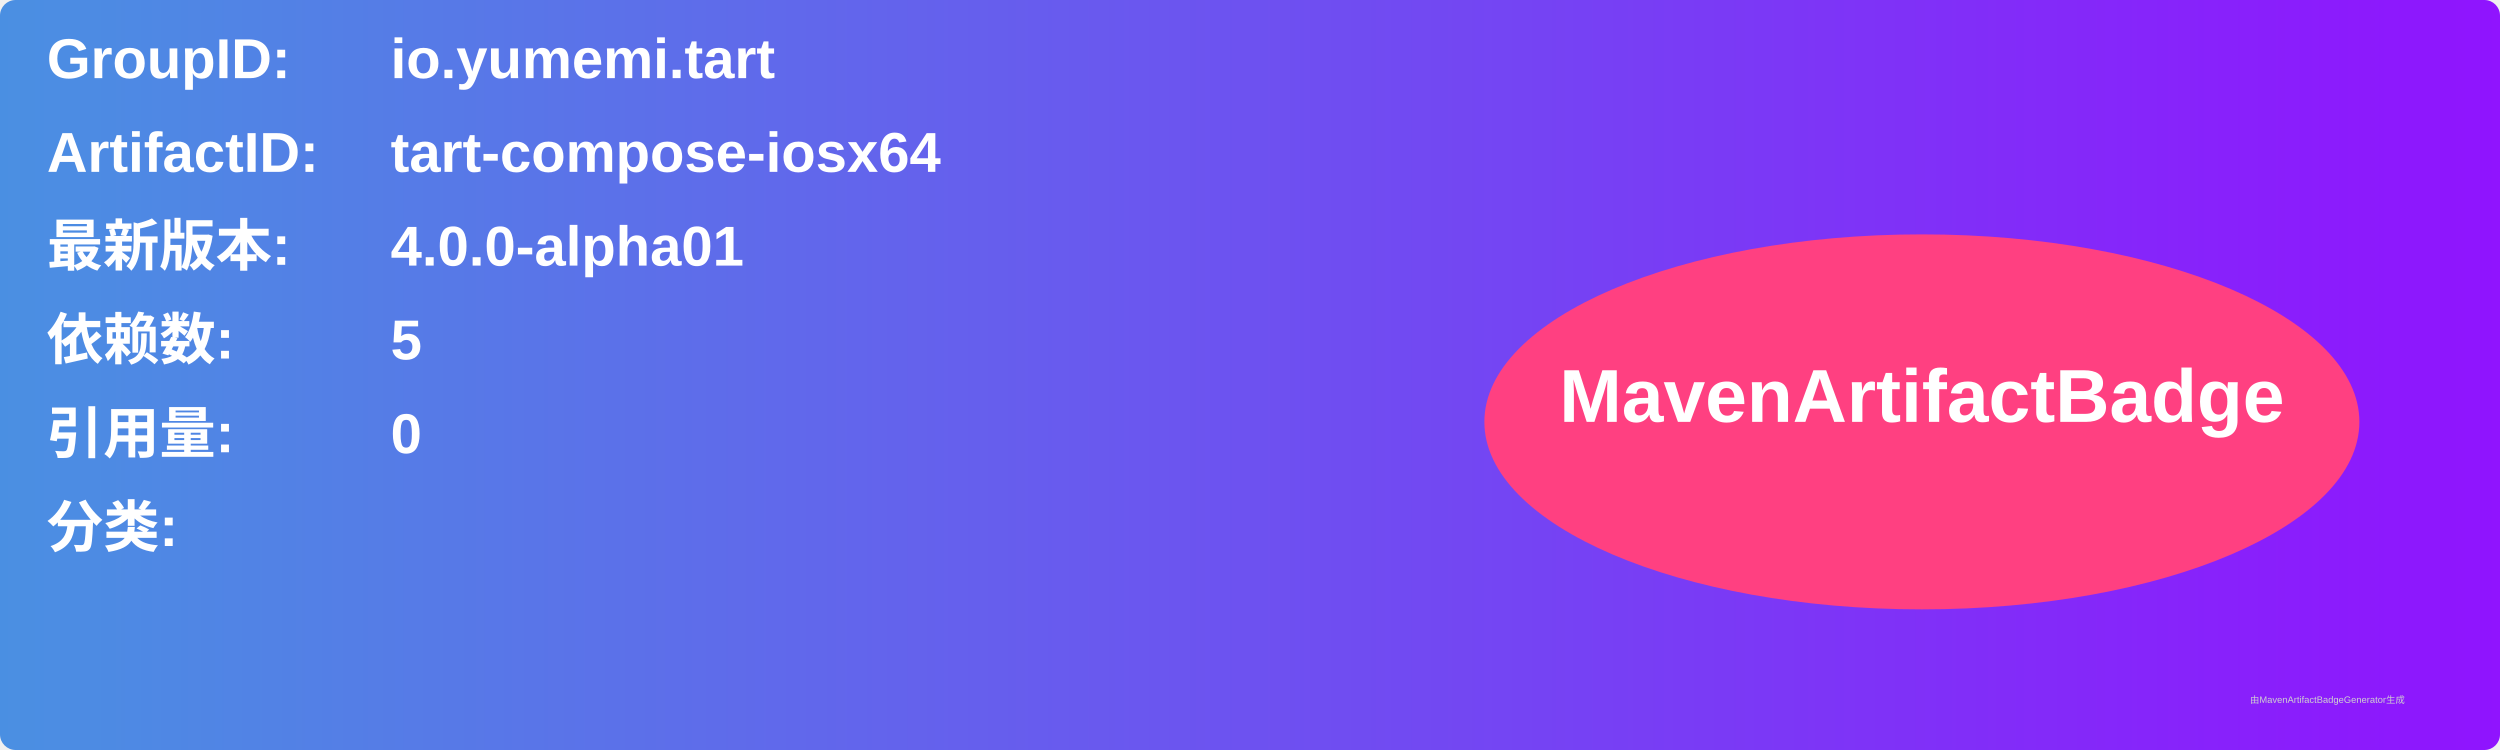
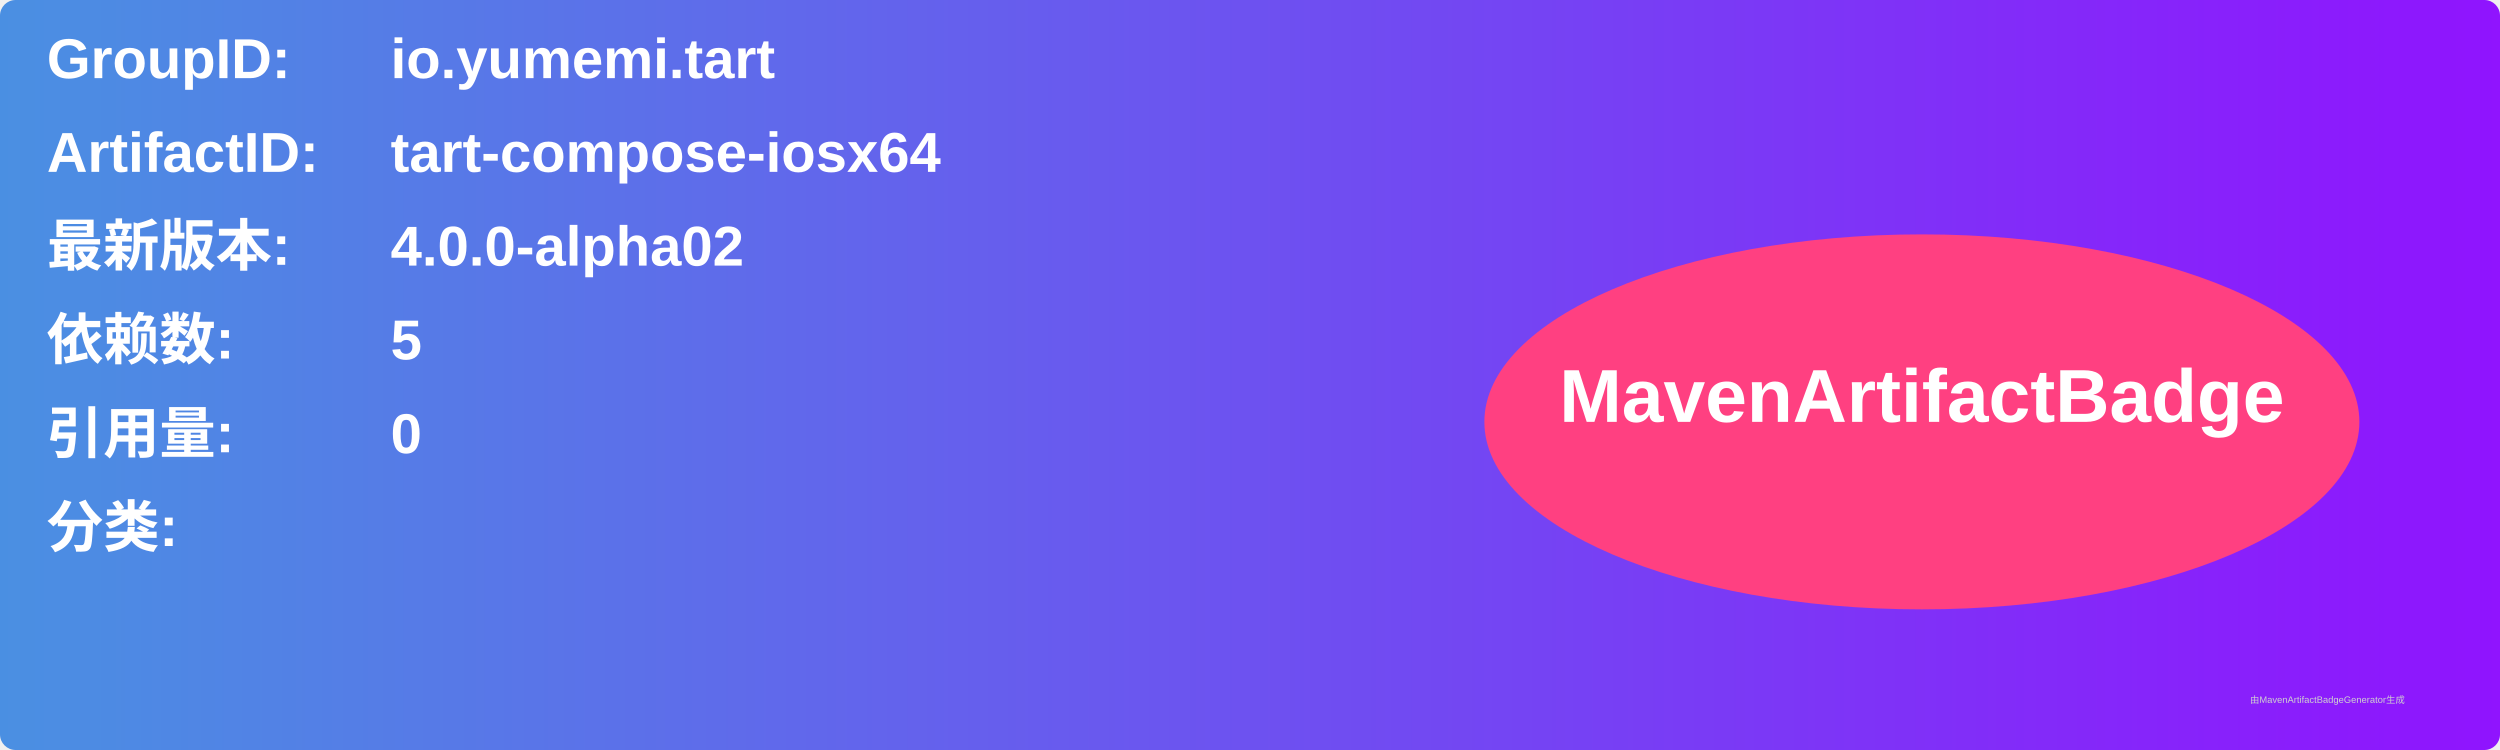
<svg xmlns="http://www.w3.org/2000/svg" width="800" height="240" viewBox="0 0 800 240">
  <linearGradient id="grad" x1="0%" y1="0%" x2="100%" y2="0%">
    <stop offset="0%" stop-color="#4a90e2" />
    <stop offset="100%" stop-color="#9013fe" />
  </linearGradient>
  <rect width="100%" height="100%" rx="5" ry="5" fill="url(#grad)" />
  <g transform="translate(15, 15)">
    <text x="0" y="10" font-family="Arial" font-size="18" fill="white" font-weight="bold" width="260">GroupID:</text>
    <text x="110" y="10" font-family="Arial" font-size="18" fill="white" font-weight="bold" width="460">io.yumemi.tart</text>
    <text x="0" y="40" font-family="Arial" font-size="18" fill="white" font-weight="bold" width="260">ArtifactID:</text>
    <text x="110" y="40" font-family="Arial" font-size="18" fill="white" font-weight="bold" width="460">tart-compose-iosx64</text>
    <text x="0" y="70" font-family="Arial" font-size="18" fill="white" font-weight="bold">最新版本:</text>
    <text x="110" y="70" font-family="Arial" font-size="18" fill="white" font-weight="bold">
-       <tspan font-weight="bold">4.0.0-alpha01</tspan>
+       <tspan font-weight="bold">4.0.0-alpha02</tspan>
    </text>
    <text x="0" y="100" font-family="Arial" font-size="18" fill="white" font-weight="bold">依赖数: </text>
    <text x="110" y="100" font-family="Arial" font-size="18" fill="white">
      <tspan font-weight="bold">5</tspan>
    </text>
    <text x="0" y="130" font-family="Arial" font-size="18" fill="white" font-weight="bold">引用量: </text>
    <text x="110" y="130" font-family="Arial" font-size="18" fill="white">
      <tspan font-weight="bold">0</tspan>
    </text>
    <text x="0" y="160" font-family="Arial" font-size="18" fill="white" font-weight="bold">分类:</text>
    <text x="10" y="190" font-family="Arial" font-size="10" fill="white">
      <tspan font-weight="bold" />
    </text>
    <ellipse cx="600" cy="120" rx="140" ry="60" fill="#ff4081" />
    <text x="600" y="120" text-anchor="middle" font-family="Arial" font-size="24" fill="white" font-weight="bold">MavenArtifactBadge</text>
  </g>
  <text x="720" y="225" font-family="Arial" font-size="3" fill="#d0d0d0">由MavenArtifactBadgeGenerator生成</text>
</svg>
